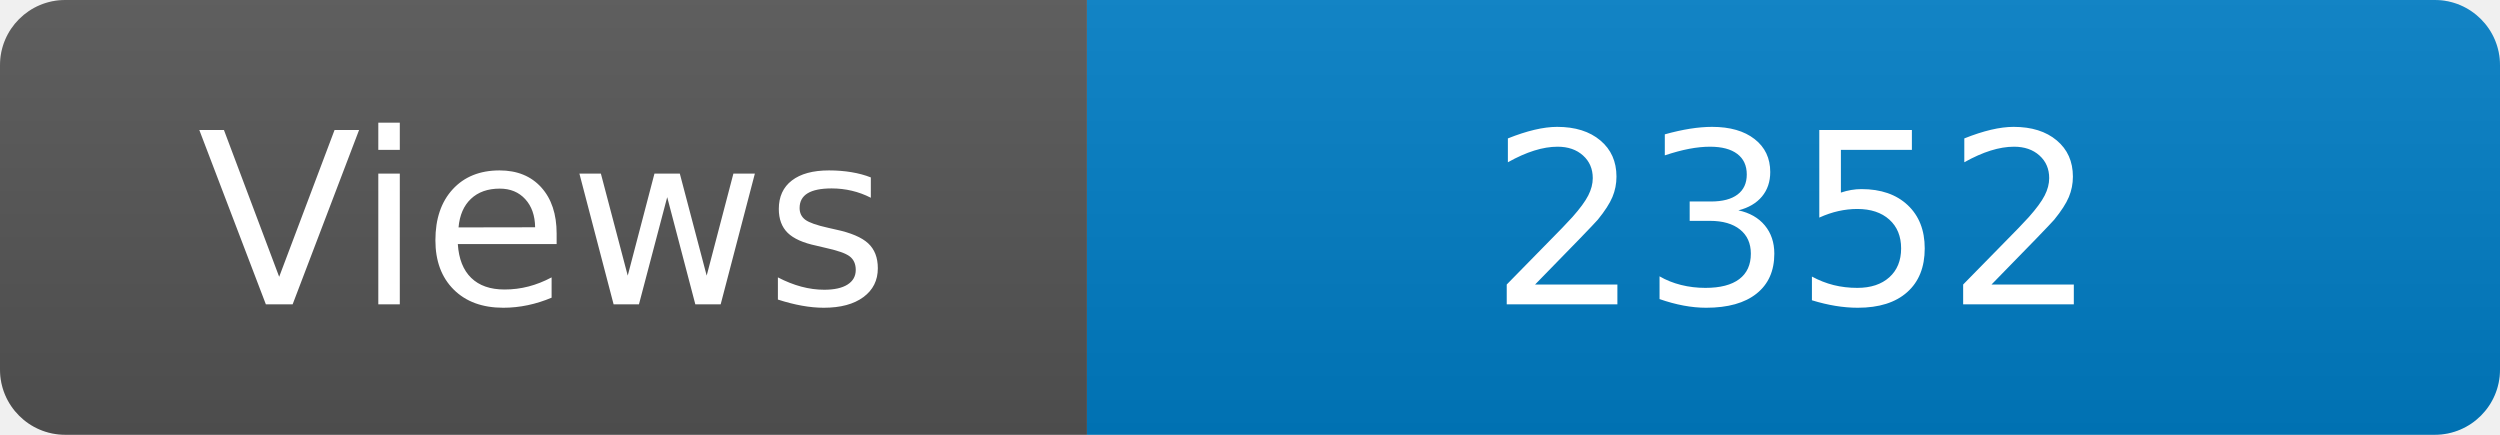
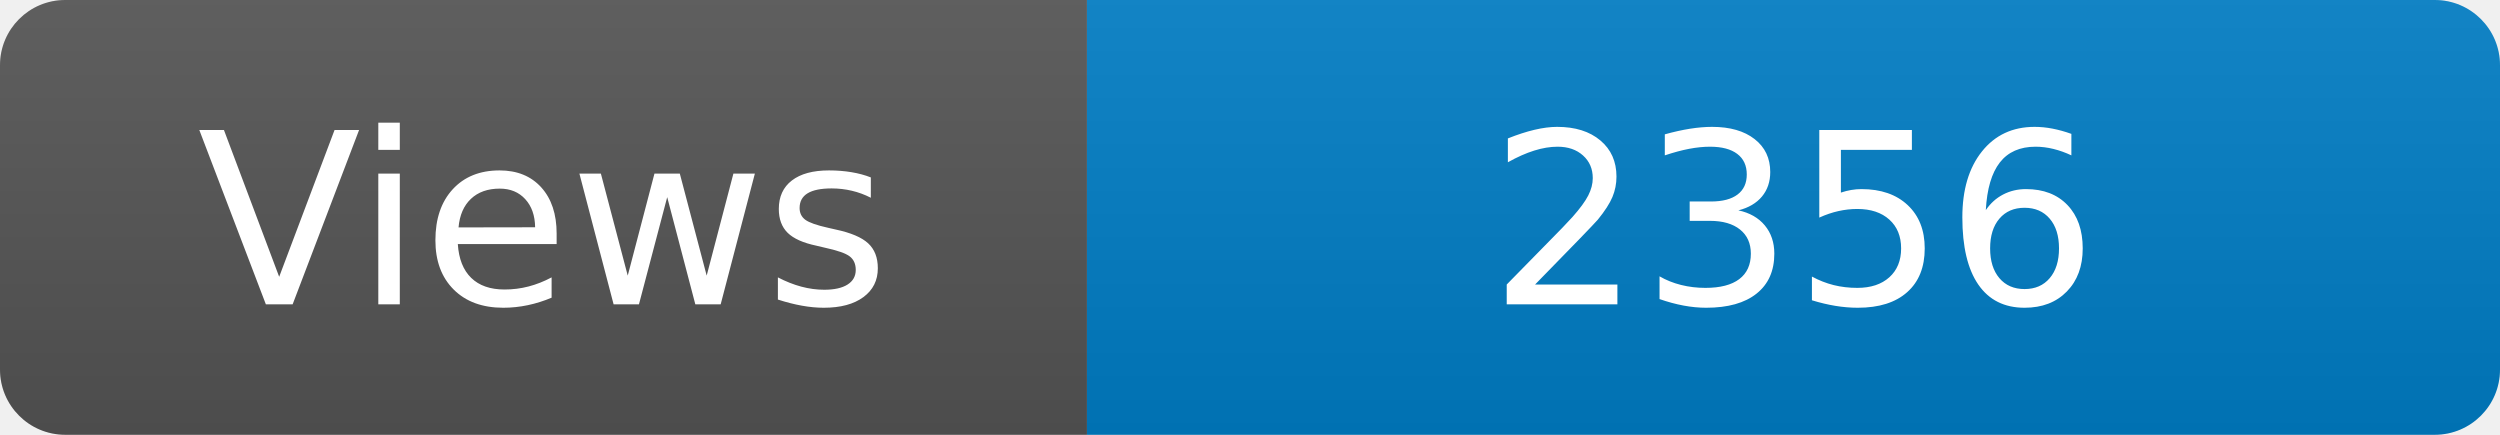
<svg xmlns="http://www.w3.org/2000/svg" width="115" height="20" role="img" aria-label="Maintained?: yes">
  <linearGradient id="s" x2="0" y2="100%">
    <stop offset="0" stop-color="#bbb" stop-opacity=".1" />
    <stop offset="1" stop-opacity=".1" />
  </linearGradient>
  <clipPath id="r">
    <rect width="115" height="20" rx="3" fill="#fff" />
  </clipPath>
  <g clip-path="url(#r)">
    <rect width="50" height="20" fill="#555" />
    <rect x="50" width="160" height="20" fill="#007ec6" />
    <rect width="115" height="20" fill="url(#s)" />
  </g>
  <g fill="#fff" text-anchor="middle" font-family="Verdana,Geneva,DejaVu Sans,sans-serif" font-size="110">
    <text x="250" y="140" transform="scale(.1)" fill="#fff">Views</text>
-     <text x="825" y="140" transform="scale(.1)" fill="#fff">2352</text>
+     <text x="825" y="140" transform="scale(.1)" fill="#fff">2356</text>
  </g>
</svg>
